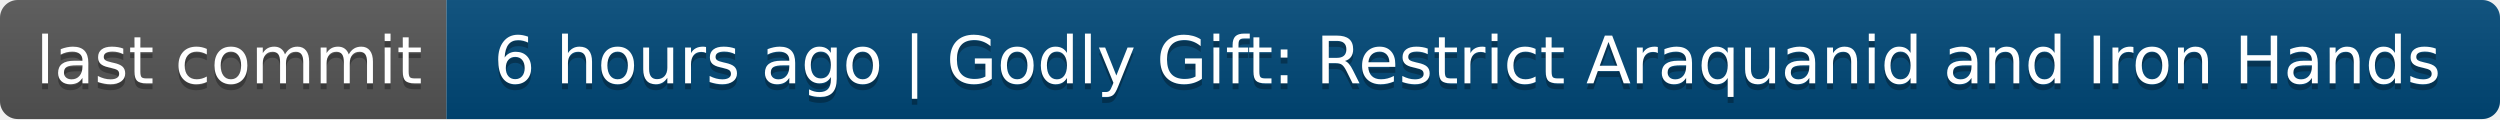
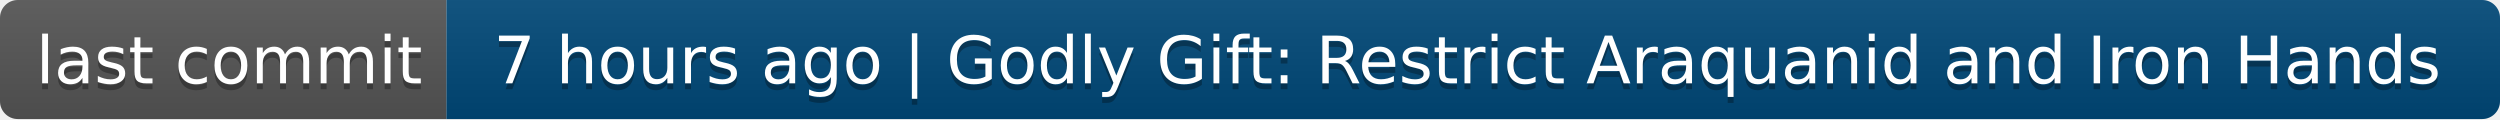
- <svg xmlns="http://www.w3.org/2000/svg" width="420" height="20" role="img" aria-label="last commit: 6 hours ago | Godly Gift: Restrict Araquanid and Iron Hands">
+ <svg xmlns="http://www.w3.org/2000/svg" width="420" height="20" role="img" aria-label="last commit: 7 hours ago | Godly Gift: Restrict Araquanid and Iron Hands">
  <linearGradient id="s" x2="0" y2="100%">
    <stop offset="0" stop-color="#bbb" stop-opacity=".1" />
    <stop offset="1" stop-opacity=".1" />
  </linearGradient>
  <clipPath id="r">
    <rect width="420" height="20" rx="3" fill="#fff" />
  </clipPath>
  <g clip-path="url(#r)">
    <rect width="75" height="20" fill="#555" />
    <rect x="75" width="345" height="20" fill="#004878" />
    <rect width="420" height="20" fill="url(#s)" />
  </g>
  <g fill="#fff" text-anchor="middle" font-family="Verdana,Geneva,DejaVu Sans,sans-serif" text-rendering="geometricPrecision" font-size="110">
    <text aria-hidden="true" x="385" y="150" fill="#010101" fill-opacity=".3" transform="scale(.1)" textLength="650">last commit</text>
    <text x="385" y="140" transform="scale(.1)" fill="#fff" textLength="650">last commit</text>
-     <text aria-hidden="true" x="2465" y="150" fill="#010101" fill-opacity=".3" transform="scale(.1)" textLength="3350">6 hours ago | Godly Gift: Restrict Araquanid and Iron Hands</text>
-     <text x="2465" y="140" transform="scale(.1)" fill="#fff" textLength="3350">6 hours ago | Godly Gift: Restrict Araquanid and Iron Hands</text>
+     <text aria-hidden="true" x="2465" y="150" fill="#010101" fill-opacity=".3" transform="scale(.1)" textLength="3350">7 hours ago | Godly Gift: Restrict Araquanid and Iron Hands</text>
+     <text x="2465" y="140" transform="scale(.1)" fill="#fff" textLength="3350">7 hours ago | Godly Gift: Restrict Araquanid and Iron Hands</text>
  </g>
</svg>
